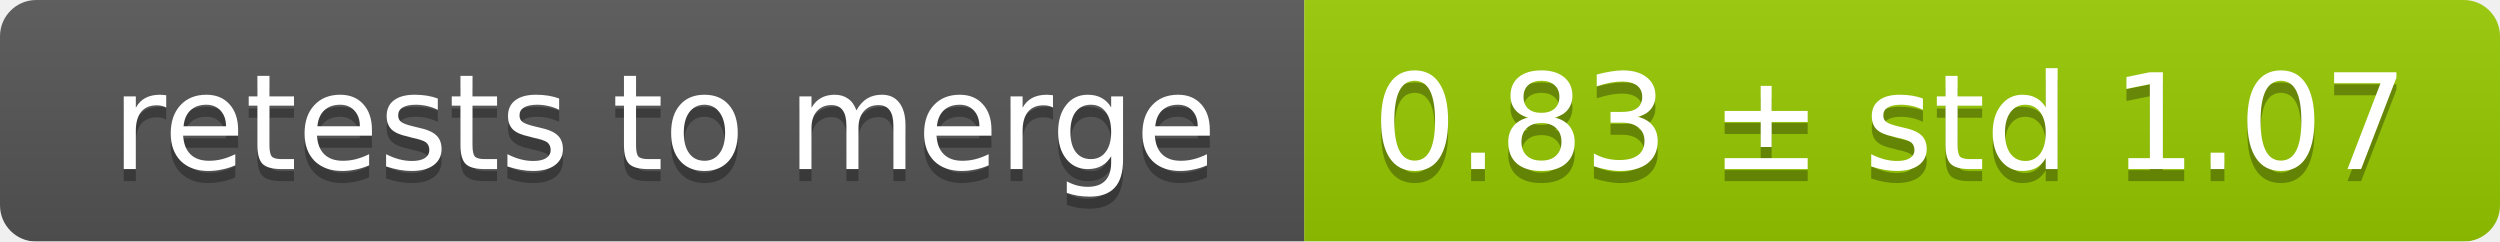
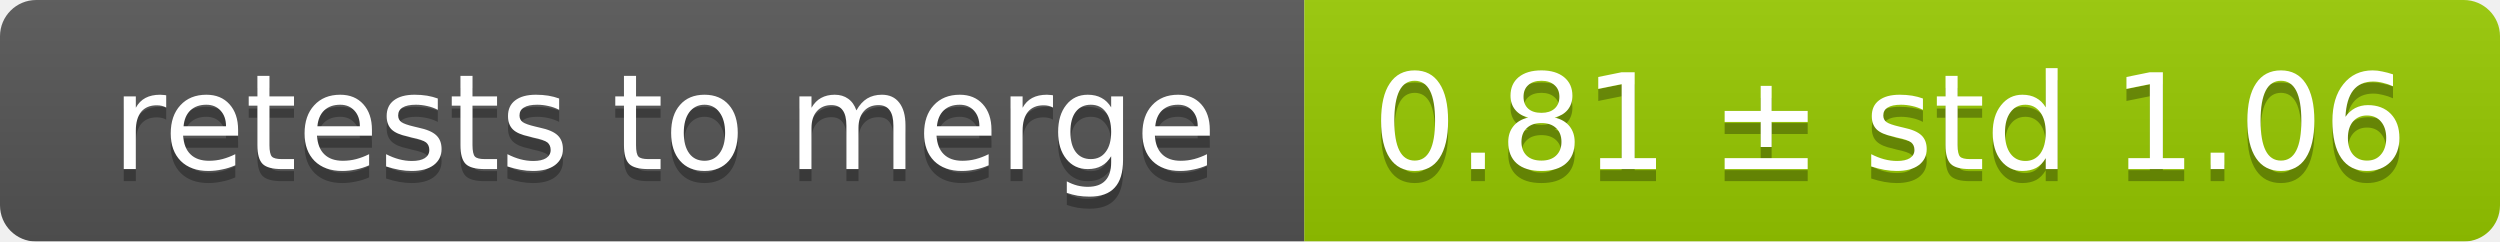
<svg xmlns="http://www.w3.org/2000/svg" width="207" height="20">
  <linearGradient id="smooth" x2="0" y2="100%">
    <stop offset="0" stop-color="#bbb" stop-opacity=".1" />
    <stop offset="1" stop-opacity=".1" />
  </linearGradient>
  <mask id="round">
    <rect width="207" height="20" rx="3" fill="#fff" />
  </mask>
  <g mask="url(#round)">
    <rect width="108" height="20" fill="#555" />
    <rect x="108" width="99" height="20" fill="#97ca00" />
    <rect width="207" height="20" fill="url(#smooth)" />
  </g>
  <g fill="#fff" text-anchor="middle" font-family="DejaVu Sans,Verdana,Geneva,sans-serif" font-size="11">
    <text x="55" y="15" fill="#010101" fill-opacity=".3">retests to merge</text>
    <text x="55" y="14">retests to merge</text>
-     <text x="156.5" y="15" fill="#010101" fill-opacity=".3">0.83 ± std 1.07</text>
-     <text x="156.5" y="14">0.83 ± std 1.07</text>
+     <text x="156.5" y="15" fill="#010101" fill-opacity=".3">0.81 ± std 1.06</text>
+     <text x="156.5" y="14">0.81 ± std 1.06</text>
  </g>
</svg>
